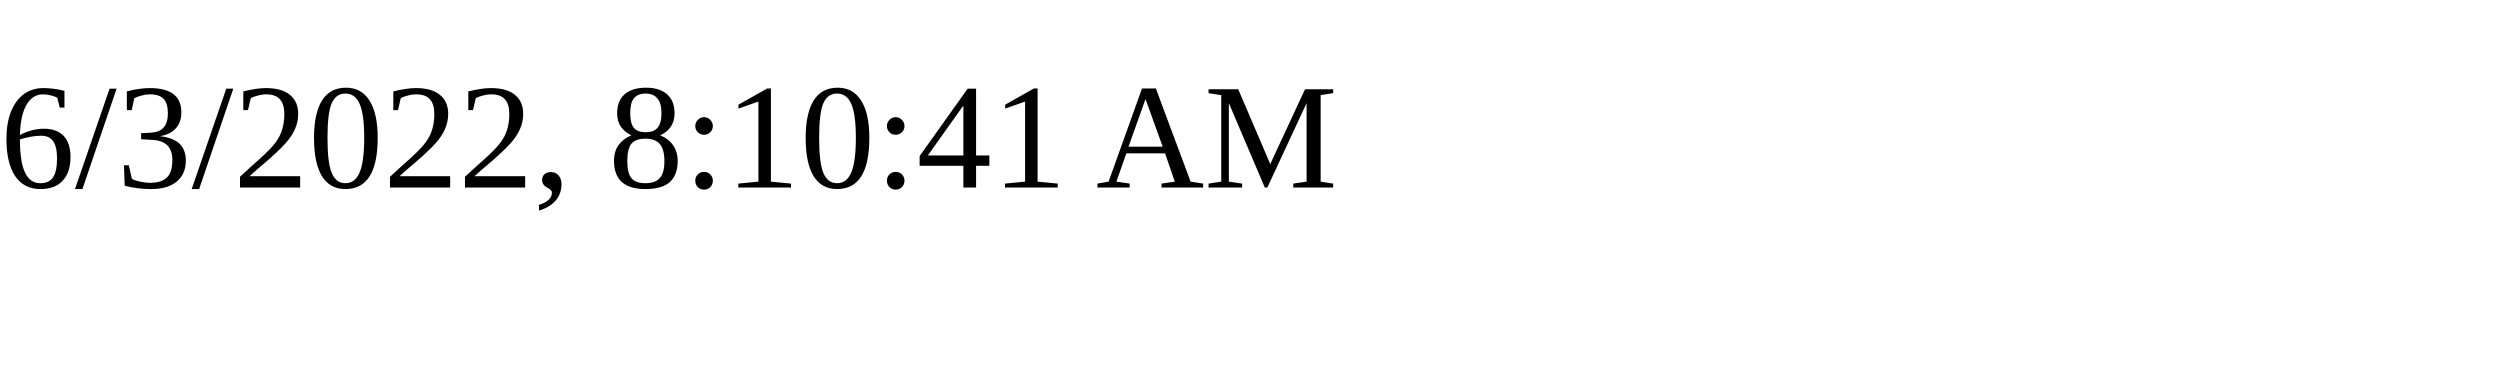
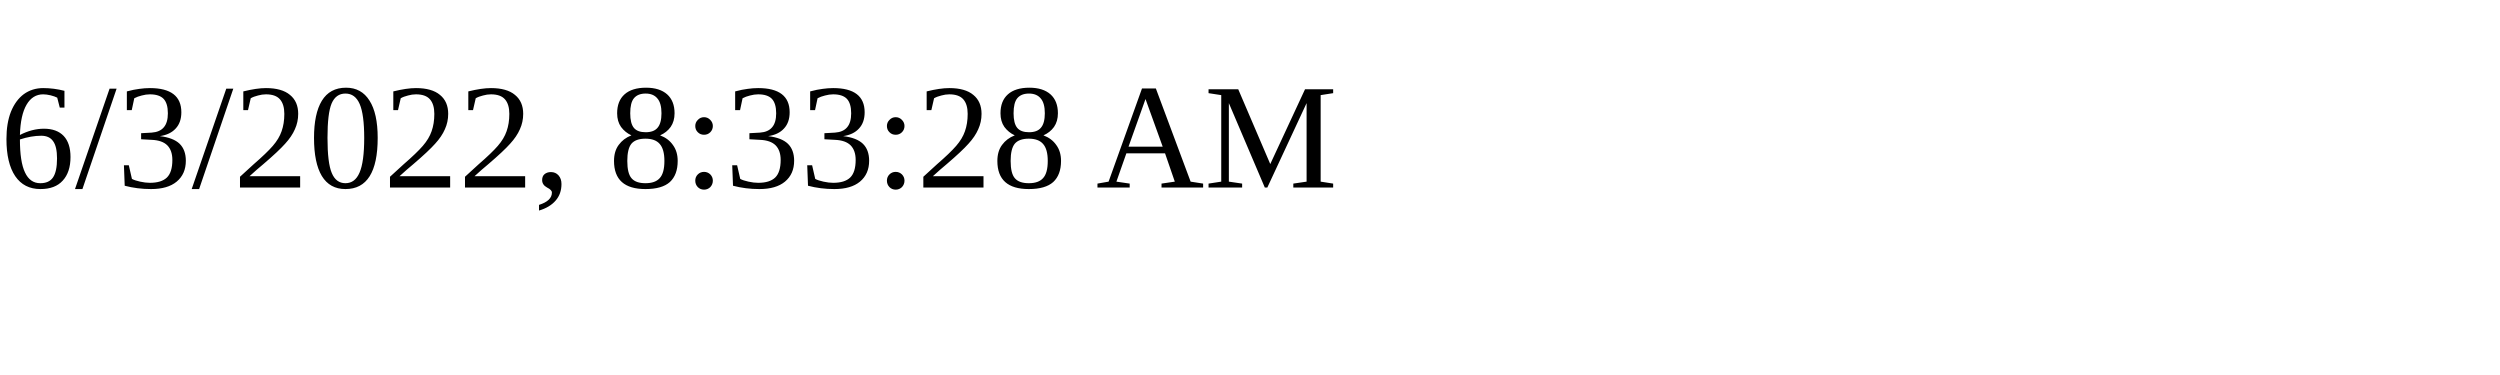
<svg xmlns="http://www.w3.org/2000/svg" height="30" width="200">
-   <text x="0" y="15">6/3/2022, 8:10:41 AM</text>
+   <text x="0" y="15">6/3/2022, 8:33:28 AM</text>
</svg>
